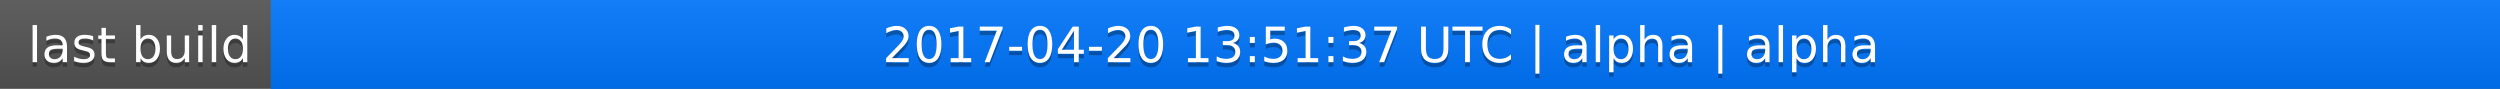
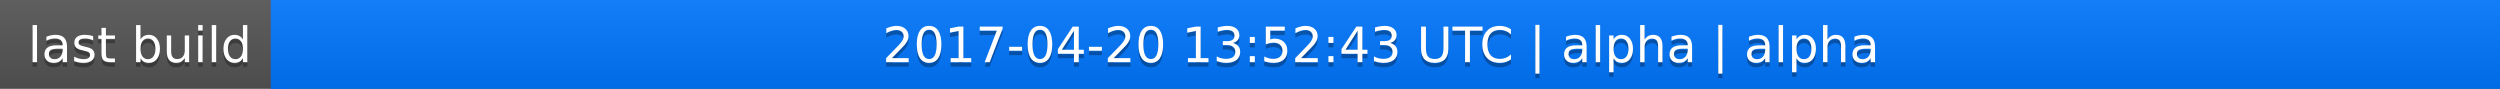
<svg xmlns="http://www.w3.org/2000/svg" width="563" height="20">
  <linearGradient id="a" x2="0" y2="100%">
    <stop offset="0" stop-color="#bbb" stop-opacity=".1" />
    <stop offset="1" stop-opacity=".1" />
  </linearGradient>
  <rect rx="0" width="563" height="20" fill="#555" />
  <rect rx="0" x="61" width="502" height="20" fill="#07f" />
  <path fill="#07f" d="M61 0h4v20h-4z" />
  <rect rx="0" width="563" height="20" fill="url(#a)" />
  <g fill="#fff" text-anchor="middle" font-family="DejaVu Sans,Verdana,Geneva,sans-serif" font-size="11">
    <text x="31.5" y="15" fill="#010101" fill-opacity=".3">last build</text>
    <text x="31.5" y="14">last build</text>
-     <text x="311" y="15" fill="#010101" fill-opacity=".3">2017-04-20 13:51:37 UTC | alpha | alpha</text>
-     <text x="311" y="14">2017-04-20 13:51:37 UTC | alpha | alpha</text>
+     <text x="311" y="15" fill="#010101" fill-opacity=".3">2017-04-20 13:52:43 UTC | alpha | alpha</text>
+     <text x="311" y="14">2017-04-20 13:52:43 UTC | alpha | alpha</text>
  </g>
</svg>
